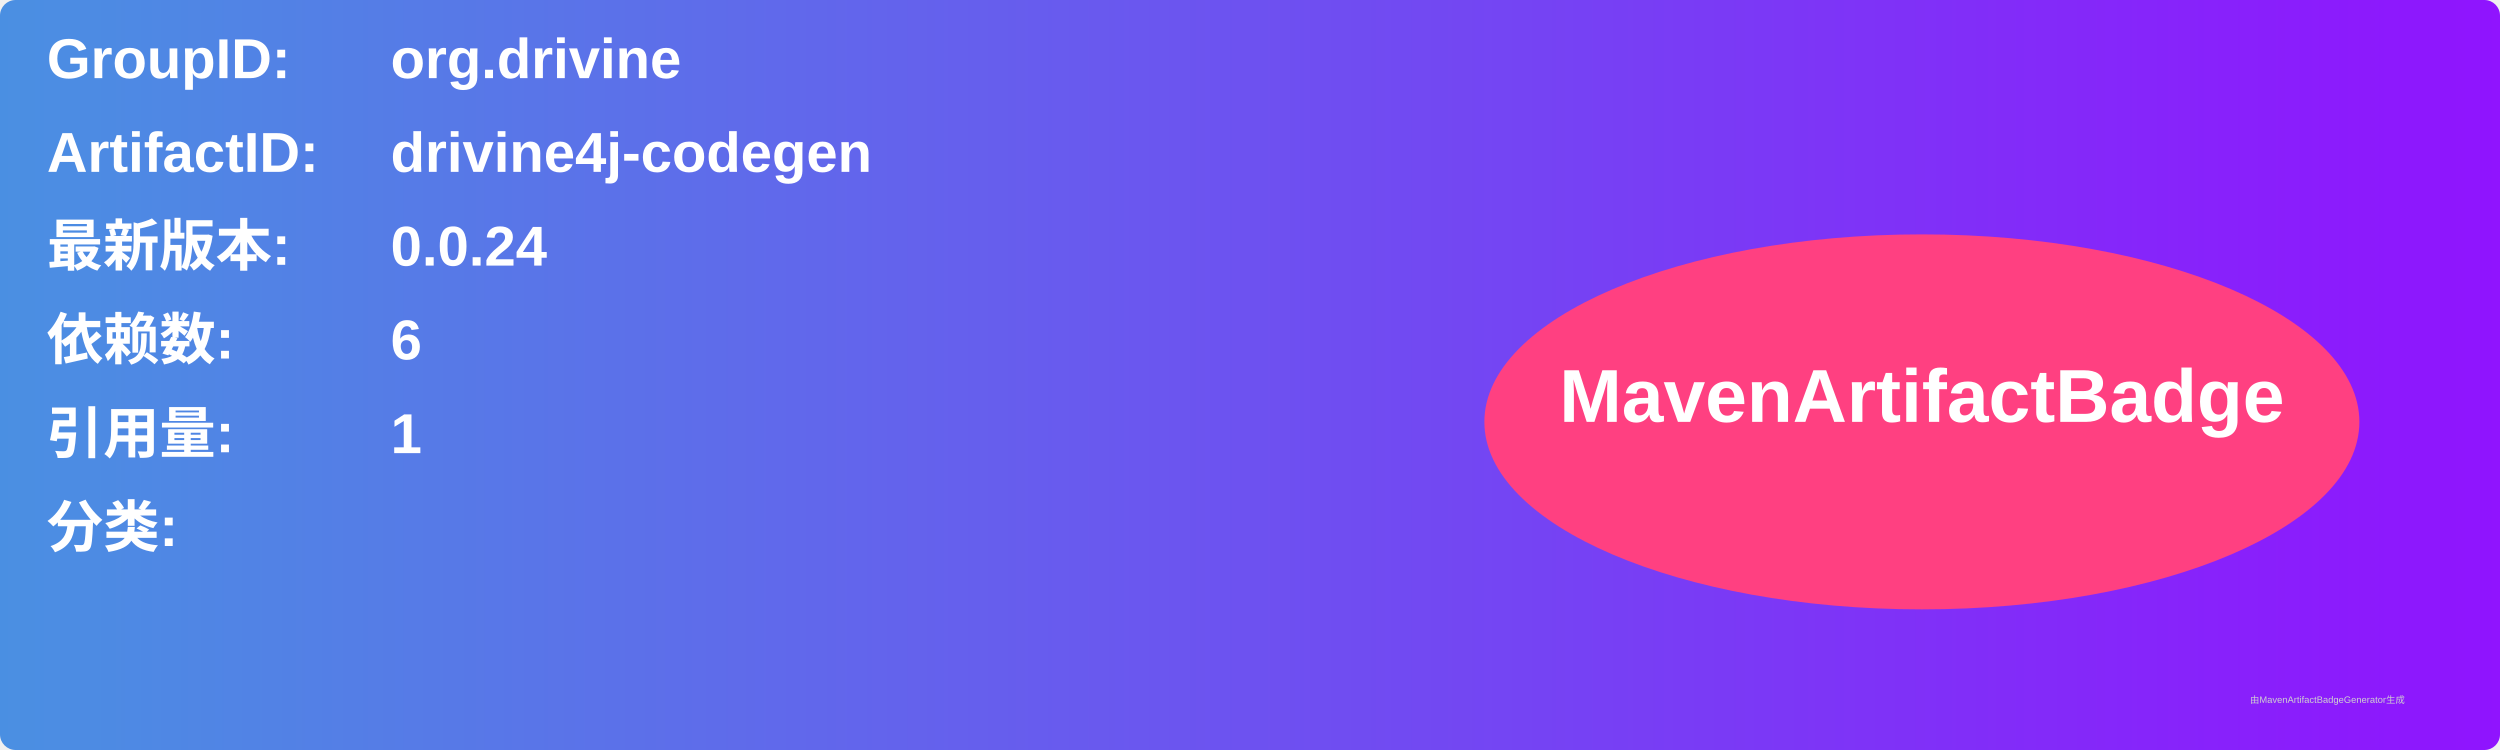
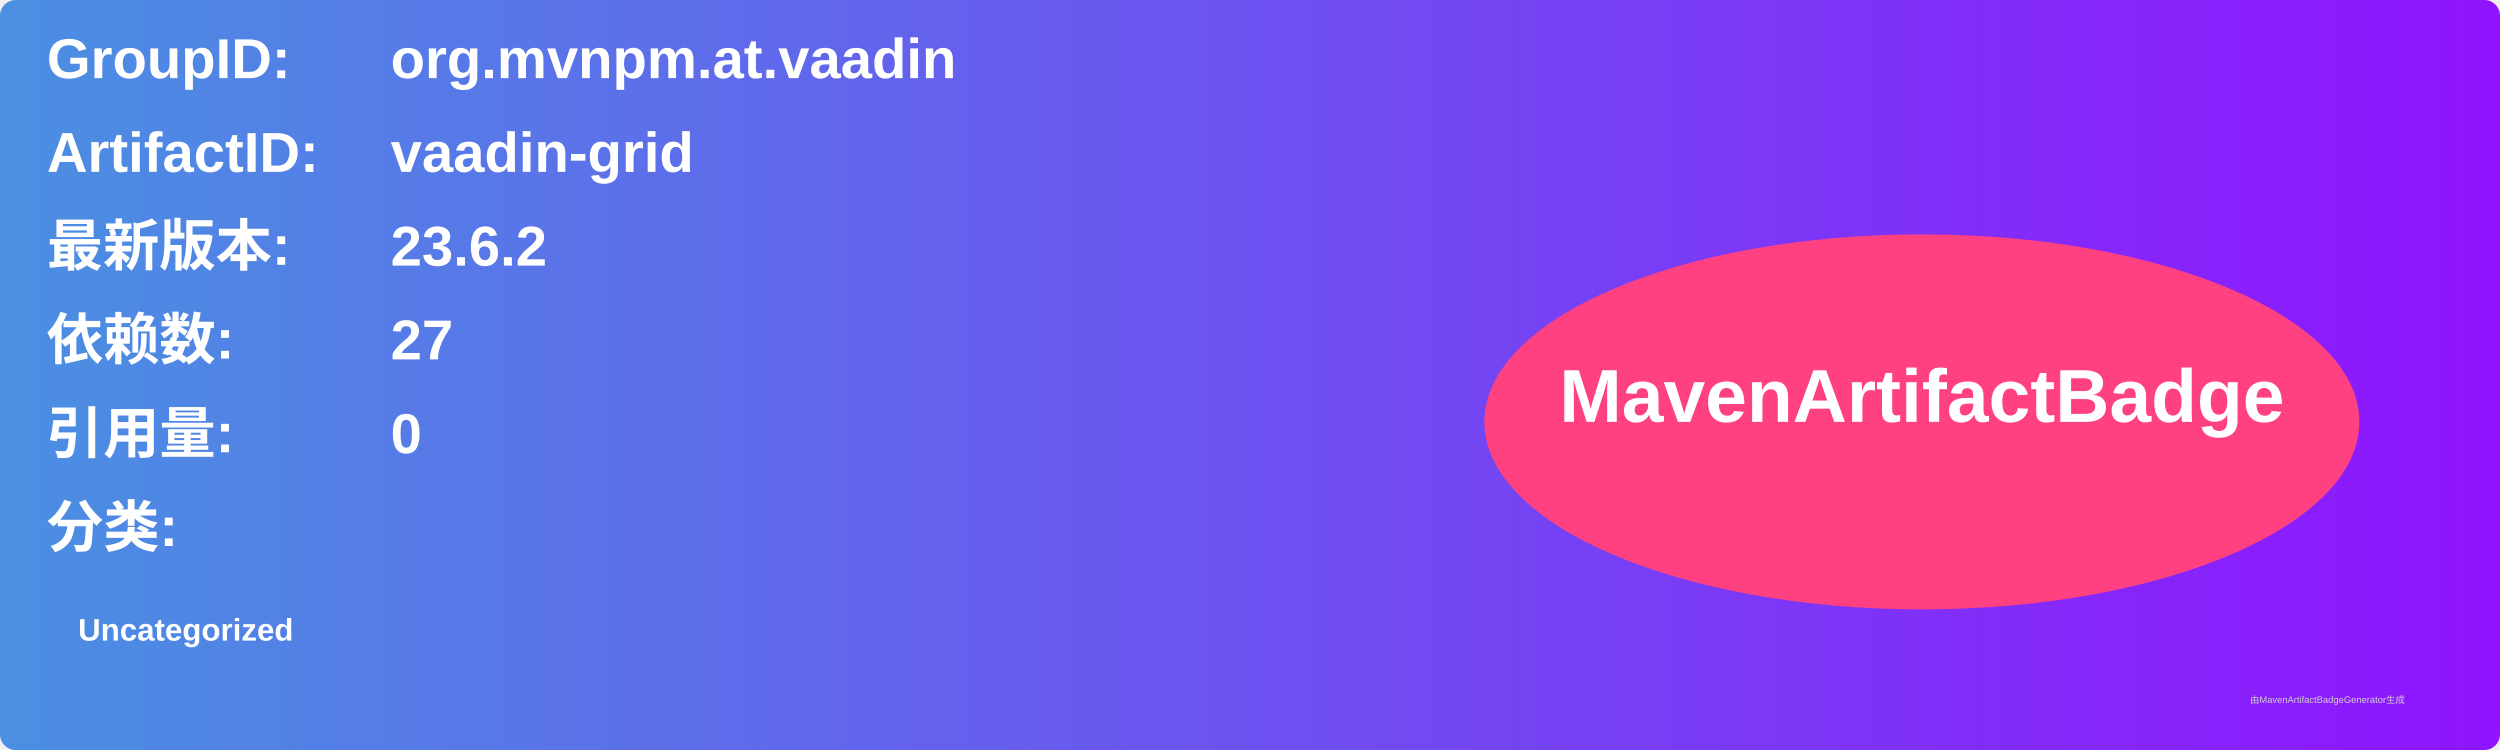
<svg xmlns="http://www.w3.org/2000/svg" width="800" height="240" viewBox="0 0 800 240">
  <linearGradient id="grad" x1="0%" y1="0%" x2="100%" y2="0%">
    <stop offset="0%" stop-color="#4a90e2" />
    <stop offset="100%" stop-color="#9013fe" />
  </linearGradient>
  <rect width="100%" height="100%" rx="5" ry="5" fill="url(#grad)" />
  <g transform="translate(15, 15)">
    <text x="0" y="10" font-family="Arial" font-size="18" fill="white" font-weight="bold" width="260">GroupID:</text>
-     <text x="110" y="10" font-family="Arial" font-size="18" fill="white" font-weight="bold" width="460">org.drivine</text>
+     <text x="110" y="10" font-family="Arial" font-size="18" fill="white" font-weight="bold" width="460">org.mvnpm.at.vaadin</text>
    <text x="0" y="40" font-family="Arial" font-size="18" fill="white" font-weight="bold" width="260">ArtifactID:</text>
-     <text x="110" y="40" font-family="Arial" font-size="18" fill="white" font-weight="bold" width="460">drivine4j-codegen</text>
+     <text x="110" y="40" font-family="Arial" font-size="18" fill="white" font-weight="bold" width="460">vaadin-grid</text>
    <text x="0" y="70" font-family="Arial" font-size="18" fill="white" font-weight="bold">最新版本:</text>
    <text x="110" y="70" font-family="Arial" font-size="18" fill="white" font-weight="bold">
-       <tspan font-weight="bold">0.0.24</tspan>
+       <tspan font-weight="bold">23.6.2</tspan>
    </text>
    <text x="0" y="100" font-family="Arial" font-size="18" fill="white" font-weight="bold">依赖数: </text>
    <text x="110" y="100" font-family="Arial" font-size="18" fill="white">
-       <tspan font-weight="bold">6</tspan>
+       <tspan font-weight="bold">27</tspan>
    </text>
    <text x="0" y="130" font-family="Arial" font-size="18" fill="white" font-weight="bold">引用量: </text>
    <text x="110" y="130" font-family="Arial" font-size="18" fill="white">
-       <tspan font-weight="bold">1</tspan>
+       <tspan font-weight="bold">0</tspan>
    </text>
    <text x="0" y="160" font-family="Arial" font-size="18" fill="white" font-weight="bold">分类:</text>
    <text x="10" y="190" font-family="Arial" font-size="10" fill="white">
-       <tspan font-weight="bold" />
+       <tspan font-weight="bold">Uncategorized</tspan>
    </text>
    <ellipse cx="600" cy="120" rx="140" ry="60" fill="#ff4081" />
    <text x="600" y="120" text-anchor="middle" font-family="Arial" font-size="24" fill="white" font-weight="bold">MavenArtifactBadge</text>
  </g>
  <text x="720" y="225" font-family="Arial" font-size="3" fill="#d0d0d0">由MavenArtifactBadgeGenerator生成</text>
</svg>
